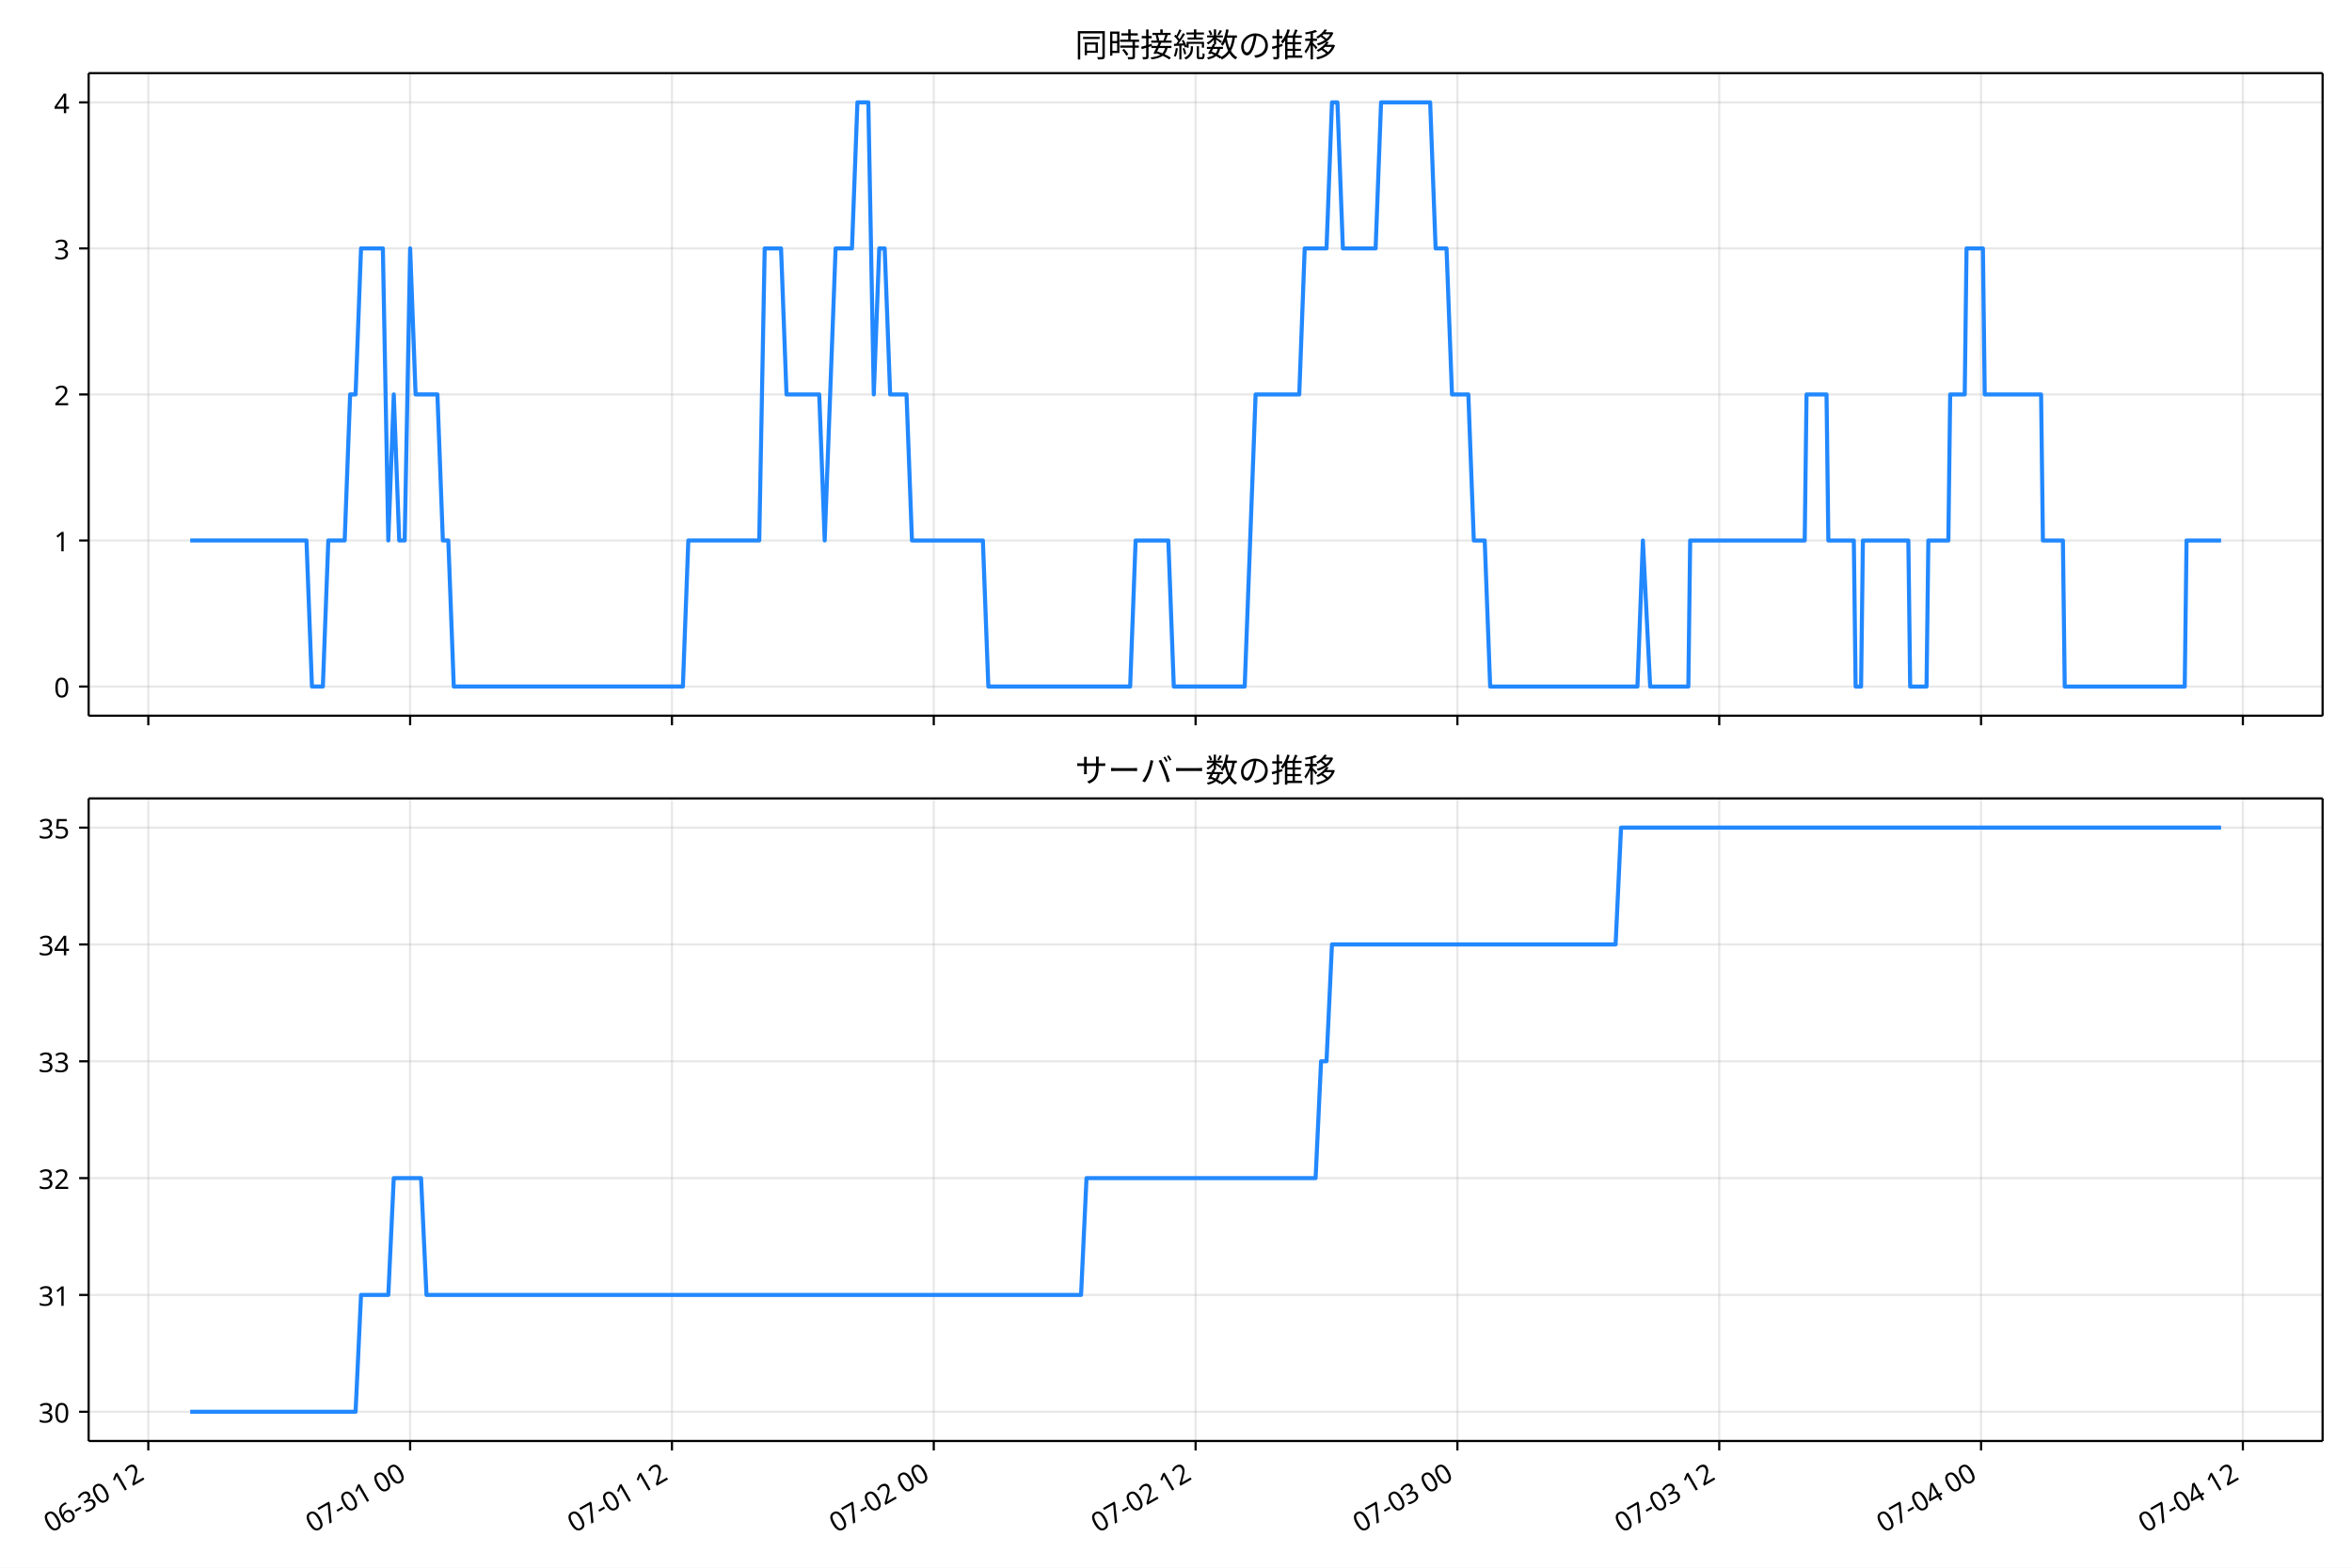
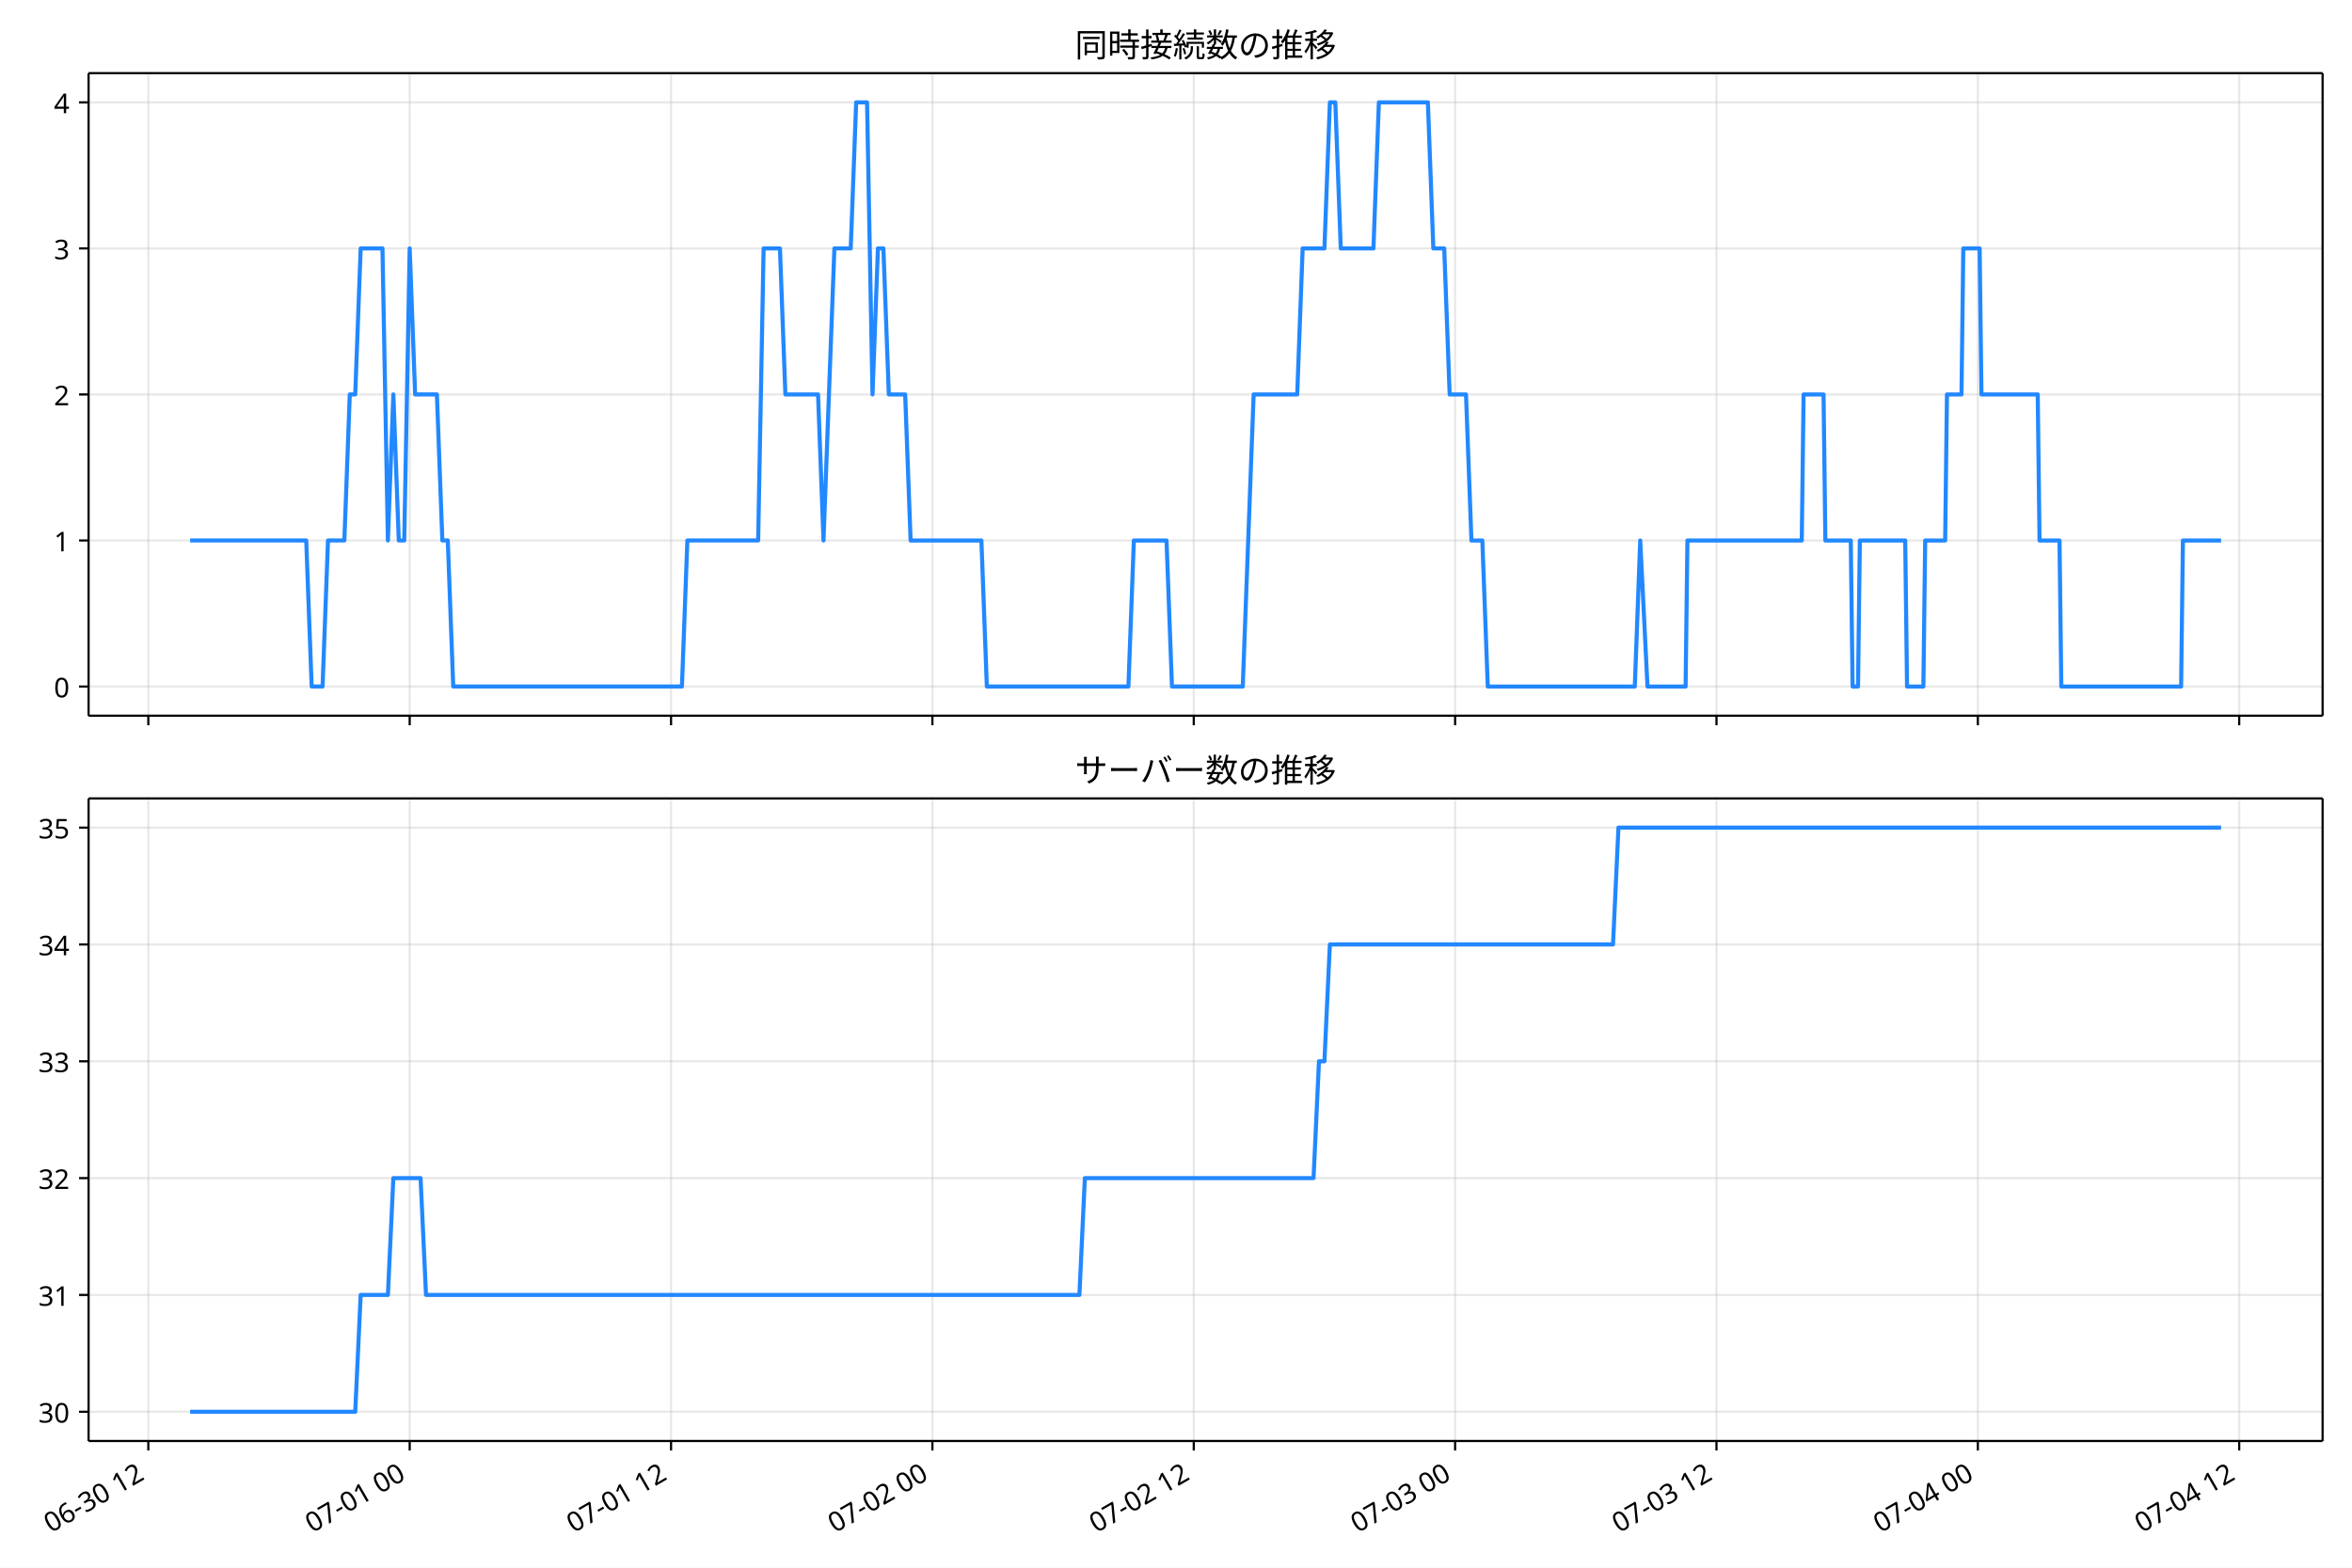
<svg xmlns="http://www.w3.org/2000/svg" xmlns:xlink="http://www.w3.org/1999/xlink" version="1.1" viewBox="0 0 864 576">
  <defs>
    <style type="text/css">*{stroke-linejoin: round; stroke-linecap: butt}</style>
  </defs>
  <g id="e">
    <g id="f">
      <path d="m0 576h864v-576h-864z" fill="#fff" />
    </g>
    <g id="g">
      <g id="h">
-         <path d="m32.561 262.97h820.64v-236.09h-820.64z" fill="#fff" />
+         <path d="m32.538 262.97h820.66v-236.09h-820.66z" fill="#fff" />
      </g>
      <g id="i">
        <g id="j">
          <g id="k">
-             <path d="m54.481 262.97v-236.09" clip-path="url(#c)" fill="none" stroke="#b0b0b0" stroke-linecap="square" stroke-opacity=".3" stroke-width=".8" />
+             <path d="m54.486 262.97v-236.09" clip-path="url(#c)" fill="none" stroke="#b0b0b0" stroke-linecap="square" stroke-opacity=".3" stroke-width=".8" />
          </g>
          <g id="l">
            <defs>
              <path id="a" d="m0 0v3.5" stroke="#000" stroke-width=".8" />
            </defs>
-             <use x="54.481" y="262.973" stroke="#000000" stroke-width=".8" xlink:href="#a" />
+             <use x="54.486" y="262.973" stroke="#000000" stroke-width=".8" xlink:href="#a" />
          </g>
        </g>
        <g id="m">
          <g id="n">
-             <path d="m150.66 262.97v-236.09" clip-path="url(#c)" fill="none" stroke="#b0b0b0" stroke-linecap="square" stroke-opacity=".3" stroke-width=".8" />
+             <path d="m150.5 262.97v-236.09" clip-path="url(#c)" fill="none" stroke="#b0b0b0" stroke-linecap="square" stroke-opacity=".3" stroke-width=".8" />
          </g>
          <g id="o">
-             <use x="150.66" y="262.973" stroke="#000000" stroke-width=".8" xlink:href="#a" />
+             <use x="150.496" y="262.973" stroke="#000000" stroke-width=".8" xlink:href="#a" />
          </g>
        </g>
        <g id="p">
          <g id="q">
-             <path d="m246.84 262.97v-236.09" clip-path="url(#c)" fill="none" stroke="#b0b0b0" stroke-linecap="square" stroke-opacity=".3" stroke-width=".8" />
+             <path d="m246.51 262.97v-236.09" clip-path="url(#c)" fill="none" stroke="#b0b0b0" stroke-linecap="square" stroke-opacity=".3" stroke-width=".8" />
          </g>
          <g id="r">
-             <use x="246.839" y="262.973" stroke="#000000" stroke-width=".8" xlink:href="#a" />
+             <use x="246.506" y="262.973" stroke="#000000" stroke-width=".8" xlink:href="#a" />
          </g>
        </g>
        <g id="s">
          <g id="t">
-             <path d="m343.02 262.97v-236.09" clip-path="url(#c)" fill="none" stroke="#b0b0b0" stroke-linecap="square" stroke-opacity=".3" stroke-width=".8" />
+             <path d="m342.52 262.97v-236.09" clip-path="url(#c)" fill="none" stroke="#b0b0b0" stroke-linecap="square" stroke-opacity=".3" stroke-width=".8" />
          </g>
          <g id="u">
-             <use x="343.018" y="262.973" stroke="#000000" stroke-width=".8" xlink:href="#a" />
+             <use x="342.516" y="262.973" stroke="#000000" stroke-width=".8" xlink:href="#a" />
          </g>
        </g>
        <g id="v">
          <g id="w">
-             <path d="m439.2 262.97v-236.09" clip-path="url(#c)" fill="none" stroke="#b0b0b0" stroke-linecap="square" stroke-opacity=".3" stroke-width=".8" />
+             <path d="m438.53 262.97v-236.09" clip-path="url(#c)" fill="none" stroke="#b0b0b0" stroke-linecap="square" stroke-opacity=".3" stroke-width=".8" />
          </g>
          <g id="x">
-             <use x="439.197" y="262.973" stroke="#000000" stroke-width=".8" xlink:href="#a" />
+             <use x="438.525" y="262.973" stroke="#000000" stroke-width=".8" xlink:href="#a" />
          </g>
        </g>
        <g id="y">
          <g id="z">
-             <path d="m535.38 262.97v-236.09" clip-path="url(#c)" fill="none" stroke="#b0b0b0" stroke-linecap="square" stroke-opacity=".3" stroke-width=".8" />
+             <path d="m534.54 262.97v-236.09" clip-path="url(#c)" fill="none" stroke="#b0b0b0" stroke-linecap="square" stroke-opacity=".3" stroke-width=".8" />
          </g>
          <g id="aa">
-             <use x="535.376" y="262.973" stroke="#000000" stroke-width=".8" xlink:href="#a" />
+             <use x="534.535" y="262.973" stroke="#000000" stroke-width=".8" xlink:href="#a" />
          </g>
        </g>
        <g id="ab">
          <g id="ac">
-             <path d="m631.56 262.97v-236.09" clip-path="url(#c)" fill="none" stroke="#b0b0b0" stroke-linecap="square" stroke-opacity=".3" stroke-width=".8" />
+             <path d="m630.55 262.97v-236.09" clip-path="url(#c)" fill="none" stroke="#b0b0b0" stroke-linecap="square" stroke-opacity=".3" stroke-width=".8" />
          </g>
          <g id="ad">
-             <use x="631.555" y="262.973" stroke="#000000" stroke-width=".8" xlink:href="#a" />
+             <use x="630.545" y="262.973" stroke="#000000" stroke-width=".8" xlink:href="#a" />
          </g>
        </g>
        <g id="ae">
          <g id="af">
-             <path d="m727.73 262.97v-236.09" clip-path="url(#c)" fill="none" stroke="#b0b0b0" stroke-linecap="square" stroke-opacity=".3" stroke-width=".8" />
+             <path d="m726.55 262.97v-236.09" clip-path="url(#c)" fill="none" stroke="#b0b0b0" stroke-linecap="square" stroke-opacity=".3" stroke-width=".8" />
          </g>
          <g id="ag">
-             <use x="727.734" y="262.973" stroke="#000000" stroke-width=".8" xlink:href="#a" />
+             <use x="726.555" y="262.973" stroke="#000000" stroke-width=".8" xlink:href="#a" />
          </g>
        </g>
        <g id="ah">
          <g id="ai">
-             <path d="m823.91 262.97v-236.09" clip-path="url(#c)" fill="none" stroke="#b0b0b0" stroke-linecap="square" stroke-opacity=".3" stroke-width=".8" />
+             <path d="m822.56 262.97v-236.09" clip-path="url(#c)" fill="none" stroke="#b0b0b0" stroke-linecap="square" stroke-opacity=".3" stroke-width=".8" />
          </g>
          <g id="aj">
-             <use x="823.913" y="262.973" stroke="#000000" stroke-width=".8" xlink:href="#a" />
+             <use x="822.565" y="262.973" stroke="#000000" stroke-width=".8" xlink:href="#a" />
          </g>
        </g>
      </g>
      <g id="ak">
        <g id="al">
          <g id="am">
-             <path d="m32.561 252.24h820.64" clip-path="url(#c)" fill="none" stroke="#b0b0b0" stroke-linecap="square" stroke-opacity=".3" stroke-width=".8" />
+             <path d="m32.538 252.24h820.66" clip-path="url(#c)" fill="none" stroke="#b0b0b0" stroke-linecap="square" stroke-opacity=".3" stroke-width=".8" />
          </g>
          <g id="an">
            <defs>
              <path id="d" d="m0 0h-3.5" stroke="#000" stroke-width=".8" />
            </defs>
-             <use x="32.561" y="252.241" stroke="#000000" stroke-width=".8" xlink:href="#d" />
+             <use x="32.538" y="252.241" stroke="#000000" stroke-width=".8" xlink:href="#d" />
          </g>
          <g id="ao">
-             <text transform="rotate(-0 25.561 256.23)" x="25.561" y="256.226" font-family="'Noto Sans JP'" font-size="10px" text-anchor="end">0</text>
+             <text transform="rotate(-0 25.538 256.23)" x="25.538" y="256.226" font-family="'Noto Sans JP'" font-size="10px" text-anchor="end">0</text>
          </g>
        </g>
        <g id="ap">
          <g id="aq">
-             <path d="m32.561 198.58h820.64" clip-path="url(#c)" fill="none" stroke="#b0b0b0" stroke-linecap="square" stroke-opacity=".3" stroke-width=".8" />
+             <path d="m32.538 198.58h820.66" clip-path="url(#c)" fill="none" stroke="#b0b0b0" stroke-linecap="square" stroke-opacity=".3" stroke-width=".8" />
          </g>
          <g id="ar">
-             <use x="32.561" y="198.584" stroke="#000000" stroke-width=".8" xlink:href="#d" />
+             <use x="32.538" y="198.584" stroke="#000000" stroke-width=".8" xlink:href="#d" />
          </g>
          <g id="as">
-             <text transform="rotate(-0 25.561 202.57)" x="25.561" y="202.569" font-family="'Noto Sans JP'" font-size="10px" text-anchor="end">1</text>
+             <text transform="rotate(-0 25.538 202.57)" x="25.538" y="202.569" font-family="'Noto Sans JP'" font-size="10px" text-anchor="end">1</text>
          </g>
        </g>
        <g id="at">
          <g id="au">
-             <path d="m32.561 144.93h820.64" clip-path="url(#c)" fill="none" stroke="#b0b0b0" stroke-linecap="square" stroke-opacity=".3" stroke-width=".8" />
+             <path d="m32.538 144.93h820.66" clip-path="url(#c)" fill="none" stroke="#b0b0b0" stroke-linecap="square" stroke-opacity=".3" stroke-width=".8" />
          </g>
          <g id="av">
-             <use x="32.561" y="144.926" stroke="#000000" stroke-width=".8" xlink:href="#d" />
+             <use x="32.538" y="144.926" stroke="#000000" stroke-width=".8" xlink:href="#d" />
          </g>
          <g id="aw">
-             <text transform="rotate(-0 25.561 148.91)" x="25.561" y="148.912" font-family="'Noto Sans JP'" font-size="10px" text-anchor="end">2</text>
+             <text transform="rotate(-0 25.538 148.91)" x="25.538" y="148.912" font-family="'Noto Sans JP'" font-size="10px" text-anchor="end">2</text>
          </g>
        </g>
        <g id="ax">
          <g id="ay">
-             <path d="m32.561 91.269h820.64" clip-path="url(#c)" fill="none" stroke="#b0b0b0" stroke-linecap="square" stroke-opacity=".3" stroke-width=".8" />
+             <path d="m32.538 91.269h820.66" clip-path="url(#c)" fill="none" stroke="#b0b0b0" stroke-linecap="square" stroke-opacity=".3" stroke-width=".8" />
          </g>
          <g id="az">
-             <use x="32.561" y="91.269" stroke="#000000" stroke-width=".8" xlink:href="#d" />
+             <use x="32.538" y="91.269" stroke="#000000" stroke-width=".8" xlink:href="#d" />
          </g>
          <g id="ba">
-             <text transform="rotate(-0 25.561 95.254)" x="25.561" y="95.254" font-family="'Noto Sans JP'" font-size="10px" text-anchor="end">3</text>
+             <text transform="rotate(-0 25.538 95.254)" x="25.538" y="95.254" font-family="'Noto Sans JP'" font-size="10px" text-anchor="end">3</text>
          </g>
        </g>
        <g id="bb">
          <g id="bc">
-             <path d="m32.561 37.611h820.64" clip-path="url(#c)" fill="none" stroke="#b0b0b0" stroke-linecap="square" stroke-opacity=".3" stroke-width=".8" />
+             <path d="m32.538 37.611h820.66" clip-path="url(#c)" fill="none" stroke="#b0b0b0" stroke-linecap="square" stroke-opacity=".3" stroke-width=".8" />
          </g>
          <g id="bd">
-             <use x="32.561" y="37.611" stroke="#000000" stroke-width=".8" xlink:href="#d" />
+             <use x="32.538" y="37.611" stroke="#000000" stroke-width=".8" xlink:href="#d" />
          </g>
          <g id="be">
-             <text transform="rotate(-0 25.561 41.597)" x="25.561" y="41.597" font-family="'Noto Sans JP'" font-size="10px" text-anchor="end">4</text>
+             <text transform="rotate(-0 25.538 41.597)" x="25.538" y="41.597" font-family="'Noto Sans JP'" font-size="10px" text-anchor="end">4</text>
          </g>
        </g>
      </g>
      <g id="bf">
-         <path d="m69.863 198.58h42.726l2.004 53.657h4.008l2.004-53.657h6.011l2.004-53.657h2.004l2.004-53.657h8.015l2.004 107.31 2.004-53.657 2.004 53.657h2.004l2.004-107.31 2.004 53.657h8.015l2.004 53.657h2.004l2.004 53.657h84.157l2.004-53.657h26.048l2.004-107.31h6.011l2.004 53.657h12.022l2.004 53.657 4.008-107.31h6.011l2.004-53.657h4.008l2.004 107.31 2.004-53.657h2.004l2.004 53.657h6.011l2.004 53.657h26.048l2.004 53.657h52.097l2.004-53.657h12.022l2.004 53.657h26.048l4.008-107.31h16.03l2.004-53.657h8.015l2.004-53.657h2.004l2.004 53.657h12.022l2.004-53.657h18.034l2.004 53.657h4.008l2.004 53.657h6.011l2.004 53.657h4.008l2.004 53.657h54.101l2.004-53.657 2.672 53.657h14.026l.668-53.657h42.078l.668-53.657h7.347l.668 53.657h9.351l.668 53.657h2.004l.668-53.657h16.698l.668 53.657h6.011l.668-53.657h7.347l.668-53.657h5.343l.668-53.657h6.011l.668 53.657h20.705l.668 53.657h7.347l.668 53.657h44.082l.668-53.657h12.69v0" clip-path="url(#c)" fill="none" stroke="#28f" stroke-linecap="square" stroke-width="1.5" />
+         <path d="m69.841 198.58h42.651l2 53.657h4l2-53.657h6.001l2-53.657h2l2-53.657h8.001l2 107.31 2-53.657 2 53.657h2l2-107.31 2 53.657h8.001l2 53.657h2l2 53.657h84.009l2-53.657h26.003l2-107.31h6.001l2 53.657h12.001l2 53.657 4-107.31h6.001l2-53.657h4l2 107.31 2-53.657h2l2 53.657h6.001l2 53.657h26.003l2 53.657h52.005l2-53.657h12.001l2 53.657h26.003l4-107.31h16.002l2-53.657h8.001l2-53.657h2l2 53.657h12.001l2-53.657h18.002l2 53.657h4l2 53.657h6.001l2 53.657h4l2 53.657h54.005l2-53.657 2.667 53.657h14.001l.667-53.657h42.004l.667-53.657h7.334l.667 53.657h9.334l.667 53.657h2l.667-53.657h16.668l.667 53.657h6.001l.667-53.657h7.334l.667-53.657h5.334l.667-53.657h6.001l.667 53.657h20.669l.667 53.657h7.334l.667 53.657h44.004l.667-53.657h14.001v0" clip-path="url(#c)" fill="none" stroke="#28f" stroke-linecap="square" stroke-width="1.5" />
      </g>
      <g id="bg">
-         <path d="m32.561 262.97v-236.09" fill="none" stroke="#000" stroke-linecap="square" stroke-width=".8" />
+         <path d="m32.538 262.97v-236.09" fill="none" stroke="#000" stroke-linecap="square" stroke-width=".8" />
      </g>
      <g id="bh">
        <path d="m853.2 262.97v-236.09" fill="none" stroke="#000" stroke-linecap="square" stroke-width=".8" />
      </g>
      <g id="bi">
-         <path d="m32.561 262.97h820.64" fill="none" stroke="#000" stroke-linecap="square" stroke-width=".8" />
+         <path d="m32.538 262.97h820.66" fill="none" stroke="#000" stroke-linecap="square" stroke-width=".8" />
      </g>
      <g id="bj">
-         <path d="m32.561 26.88h820.64" fill="none" stroke="#000" stroke-linecap="square" stroke-width=".8" />
+         <path d="m32.538 26.88h820.66" fill="none" stroke="#000" stroke-linecap="square" stroke-width=".8" />
      </g>
      <g id="bk">
-         <text transform="rotate(-0 442.88 20.88)" x="442.88" y="20.88" font-family="'Noto Sans JP'" font-size="12px" text-anchor="middle">同時接続数の推移</text>
+         <text transform="rotate(-0 442.87 20.88)" x="442.869" y="20.88" font-family="'Noto Sans JP'" font-size="12px" text-anchor="middle">同時接続数の推移</text>
      </g>
    </g>
    <g id="bl">
      <g id="bm">
-         <path d="m32.561 529.45h820.64v-236.09h-820.64z" fill="#fff" />
+         <path d="m32.538 529.45h820.66v-236.09h-820.66z" fill="#fff" />
      </g>
      <g id="bn">
        <g id="bo">
          <g id="bp">
-             <path d="m54.481 529.45v-236.09" clip-path="url(#b)" fill="none" stroke="#b0b0b0" stroke-linecap="square" stroke-opacity=".3" stroke-width=".8" />
+             <path d="m54.486 529.45v-236.09" clip-path="url(#b)" fill="none" stroke="#b0b0b0" stroke-linecap="square" stroke-opacity=".3" stroke-width=".8" />
          </g>
          <g id="bq">
-             <use x="54.481" y="529.445" stroke="#000000" stroke-width=".8" xlink:href="#a" />
+             <use x="54.486" y="529.445" stroke="#000000" stroke-width=".8" xlink:href="#a" />
          </g>
          <g id="br">
-             <text transform="translate(18.707 563.36) rotate(-30)" font-family="'Noto Sans JP'" font-size="10px">06-30 12</text>
+             <text transform="translate(18.713 563.36) rotate(-30)" font-family="'Noto Sans JP'" font-size="10px">06-30 12</text>
          </g>
        </g>
        <g id="bs">
          <g id="bt">
-             <path d="m150.66 529.45v-236.09" clip-path="url(#b)" fill="none" stroke="#b0b0b0" stroke-linecap="square" stroke-opacity=".3" stroke-width=".8" />
+             <path d="m150.5 529.45v-236.09" clip-path="url(#b)" fill="none" stroke="#b0b0b0" stroke-linecap="square" stroke-opacity=".3" stroke-width=".8" />
          </g>
          <g id="bu">
-             <use x="150.66" y="529.445" stroke="#000000" stroke-width=".8" xlink:href="#a" />
+             <use x="150.496" y="529.445" stroke="#000000" stroke-width=".8" xlink:href="#a" />
          </g>
          <g id="bv">
-             <text transform="translate(114.89 563.36) rotate(-30)" font-family="'Noto Sans JP'" font-size="10px">07-01 00</text>
+             <text transform="translate(114.72 563.36) rotate(-30)" font-family="'Noto Sans JP'" font-size="10px">07-01 00</text>
          </g>
        </g>
        <g id="bw">
          <g id="bx">
-             <path d="m246.84 529.45v-236.09" clip-path="url(#b)" fill="none" stroke="#b0b0b0" stroke-linecap="square" stroke-opacity=".3" stroke-width=".8" />
+             <path d="m246.51 529.45v-236.09" clip-path="url(#b)" fill="none" stroke="#b0b0b0" stroke-linecap="square" stroke-opacity=".3" stroke-width=".8" />
          </g>
          <g id="by">
-             <use x="246.839" y="529.445" stroke="#000000" stroke-width=".8" xlink:href="#a" />
+             <use x="246.506" y="529.445" stroke="#000000" stroke-width=".8" xlink:href="#a" />
          </g>
          <g id="bz">
-             <text transform="translate(211.07 563.36) rotate(-30)" font-family="'Noto Sans JP'" font-size="10px">07-01 12</text>
+             <text transform="translate(210.73 563.36) rotate(-30)" font-family="'Noto Sans JP'" font-size="10px">07-01 12</text>
          </g>
        </g>
        <g id="ca">
          <g id="cb">
-             <path d="m343.02 529.45v-236.09" clip-path="url(#b)" fill="none" stroke="#b0b0b0" stroke-linecap="square" stroke-opacity=".3" stroke-width=".8" />
+             <path d="m342.52 529.45v-236.09" clip-path="url(#b)" fill="none" stroke="#b0b0b0" stroke-linecap="square" stroke-opacity=".3" stroke-width=".8" />
          </g>
          <g id="cc">
-             <use x="343.018" y="529.445" stroke="#000000" stroke-width=".8" xlink:href="#a" />
+             <use x="342.516" y="529.445" stroke="#000000" stroke-width=".8" xlink:href="#a" />
          </g>
          <g id="cd">
-             <text transform="translate(307.24 563.36) rotate(-30)" font-family="'Noto Sans JP'" font-size="10px">07-02 00</text>
+             <text transform="translate(306.74 563.36) rotate(-30)" font-family="'Noto Sans JP'" font-size="10px">07-02 00</text>
          </g>
        </g>
        <g id="ce">
          <g id="cf">
-             <path d="m439.2 529.45v-236.09" clip-path="url(#b)" fill="none" stroke="#b0b0b0" stroke-linecap="square" stroke-opacity=".3" stroke-width=".8" />
+             <path d="m438.53 529.45v-236.09" clip-path="url(#b)" fill="none" stroke="#b0b0b0" stroke-linecap="square" stroke-opacity=".3" stroke-width=".8" />
          </g>
          <g id="cg">
-             <use x="439.197" y="529.445" stroke="#000000" stroke-width=".8" xlink:href="#a" />
+             <use x="438.525" y="529.445" stroke="#000000" stroke-width=".8" xlink:href="#a" />
          </g>
          <g id="ch">
-             <text transform="translate(403.42 563.36) rotate(-30)" font-family="'Noto Sans JP'" font-size="10px">07-02 12</text>
+             <text transform="translate(402.75 563.36) rotate(-30)" font-family="'Noto Sans JP'" font-size="10px">07-02 12</text>
          </g>
        </g>
        <g id="ci">
          <g id="cj">
-             <path d="m535.38 529.45v-236.09" clip-path="url(#b)" fill="none" stroke="#b0b0b0" stroke-linecap="square" stroke-opacity=".3" stroke-width=".8" />
+             <path d="m534.54 529.45v-236.09" clip-path="url(#b)" fill="none" stroke="#b0b0b0" stroke-linecap="square" stroke-opacity=".3" stroke-width=".8" />
          </g>
          <g id="ck">
-             <use x="535.376" y="529.445" stroke="#000000" stroke-width=".8" xlink:href="#a" />
+             <use x="534.535" y="529.445" stroke="#000000" stroke-width=".8" xlink:href="#a" />
          </g>
          <g id="cl">
-             <text transform="translate(499.6 563.36) rotate(-30)" font-family="'Noto Sans JP'" font-size="10px">07-03 00</text>
+             <text transform="translate(498.76 563.36) rotate(-30)" font-family="'Noto Sans JP'" font-size="10px">07-03 00</text>
          </g>
        </g>
        <g id="cm">
          <g id="cn">
-             <path d="m631.56 529.45v-236.09" clip-path="url(#b)" fill="none" stroke="#b0b0b0" stroke-linecap="square" stroke-opacity=".3" stroke-width=".8" />
+             <path d="m630.55 529.45v-236.09" clip-path="url(#b)" fill="none" stroke="#b0b0b0" stroke-linecap="square" stroke-opacity=".3" stroke-width=".8" />
          </g>
          <g id="co">
-             <use x="631.555" y="529.445" stroke="#000000" stroke-width=".8" xlink:href="#a" />
+             <use x="630.545" y="529.445" stroke="#000000" stroke-width=".8" xlink:href="#a" />
          </g>
          <g id="cp">
-             <text transform="translate(595.78 563.36) rotate(-30)" font-family="'Noto Sans JP'" font-size="10px">07-03 12</text>
+             <text transform="translate(594.77 563.36) rotate(-30)" font-family="'Noto Sans JP'" font-size="10px">07-03 12</text>
          </g>
        </g>
        <g id="cq">
          <g id="cr">
-             <path d="m727.73 529.45v-236.09" clip-path="url(#b)" fill="none" stroke="#b0b0b0" stroke-linecap="square" stroke-opacity=".3" stroke-width=".8" />
+             <path d="m726.55 529.45v-236.09" clip-path="url(#b)" fill="none" stroke="#b0b0b0" stroke-linecap="square" stroke-opacity=".3" stroke-width=".8" />
          </g>
          <g id="cs">
-             <use x="727.734" y="529.445" stroke="#000000" stroke-width=".8" xlink:href="#a" />
+             <use x="726.555" y="529.445" stroke="#000000" stroke-width=".8" xlink:href="#a" />
          </g>
          <g id="ct">
-             <text transform="translate(691.96 563.36) rotate(-30)" font-family="'Noto Sans JP'" font-size="10px">07-04 00</text>
+             <text transform="translate(690.78 563.36) rotate(-30)" font-family="'Noto Sans JP'" font-size="10px">07-04 00</text>
          </g>
        </g>
        <g id="cu">
          <g id="cv">
-             <path d="m823.91 529.45v-236.09" clip-path="url(#b)" fill="none" stroke="#b0b0b0" stroke-linecap="square" stroke-opacity=".3" stroke-width=".8" />
+             <path d="m822.56 529.45v-236.09" clip-path="url(#b)" fill="none" stroke="#b0b0b0" stroke-linecap="square" stroke-opacity=".3" stroke-width=".8" />
          </g>
          <g id="cw">
-             <use x="823.913" y="529.445" stroke="#000000" stroke-width=".8" xlink:href="#a" />
+             <use x="822.565" y="529.445" stroke="#000000" stroke-width=".8" xlink:href="#a" />
          </g>
          <g id="cx">
-             <text transform="translate(788.14 563.36) rotate(-30)" font-family="'Noto Sans JP'" font-size="10px">07-04 12</text>
+             <text transform="translate(786.79 563.36) rotate(-30)" font-family="'Noto Sans JP'" font-size="10px">07-04 12</text>
          </g>
        </g>
      </g>
      <g id="cy">
        <g id="cz">
          <g id="da">
-             <path d="m32.561 518.71h820.64" clip-path="url(#b)" fill="none" stroke="#b0b0b0" stroke-linecap="square" stroke-opacity=".3" stroke-width=".8" />
+             <path d="m32.538 518.71h820.66" clip-path="url(#b)" fill="none" stroke="#b0b0b0" stroke-linecap="square" stroke-opacity=".3" stroke-width=".8" />
          </g>
          <g id="db">
-             <use x="32.561" y="518.714" stroke="#000000" stroke-width=".8" xlink:href="#d" />
+             <use x="32.538" y="518.714" stroke="#000000" stroke-width=".8" xlink:href="#d" />
          </g>
          <g id="dc">
-             <text transform="rotate(-0 25.561 522.7)" x="25.561" y="522.699" font-family="'Noto Sans JP'" font-size="10px" text-anchor="end">30</text>
+             <text transform="rotate(-0 25.538 522.7)" x="25.538" y="522.699" font-family="'Noto Sans JP'" font-size="10px" text-anchor="end">30</text>
          </g>
        </g>
        <g id="dd">
          <g id="de">
-             <path d="m32.561 475.79h820.64" clip-path="url(#b)" fill="none" stroke="#b0b0b0" stroke-linecap="square" stroke-opacity=".3" stroke-width=".8" />
+             <path d="m32.538 475.79h820.66" clip-path="url(#b)" fill="none" stroke="#b0b0b0" stroke-linecap="square" stroke-opacity=".3" stroke-width=".8" />
          </g>
          <g id="df">
-             <use x="32.561" y="475.788" stroke="#000000" stroke-width=".8" xlink:href="#d" />
+             <use x="32.538" y="475.788" stroke="#000000" stroke-width=".8" xlink:href="#d" />
          </g>
          <g id="dg">
-             <text transform="rotate(-0 25.561 479.77)" x="25.561" y="479.773" font-family="'Noto Sans JP'" font-size="10px" text-anchor="end">31</text>
+             <text transform="rotate(-0 25.538 479.77)" x="25.538" y="479.773" font-family="'Noto Sans JP'" font-size="10px" text-anchor="end">31</text>
          </g>
        </g>
        <g id="dh">
          <g id="di">
-             <path d="m32.561 432.86h820.64" clip-path="url(#b)" fill="none" stroke="#b0b0b0" stroke-linecap="square" stroke-opacity=".3" stroke-width=".8" />
+             <path d="m32.538 432.86h820.66" clip-path="url(#b)" fill="none" stroke="#b0b0b0" stroke-linecap="square" stroke-opacity=".3" stroke-width=".8" />
          </g>
          <g id="dj">
-             <use x="32.561" y="432.862" stroke="#000000" stroke-width=".8" xlink:href="#d" />
+             <use x="32.538" y="432.862" stroke="#000000" stroke-width=".8" xlink:href="#d" />
          </g>
          <g id="dk">
-             <text transform="rotate(-0 25.561 436.85)" x="25.561" y="436.847" font-family="'Noto Sans JP'" font-size="10px" text-anchor="end">32</text>
+             <text transform="rotate(-0 25.538 436.85)" x="25.538" y="436.847" font-family="'Noto Sans JP'" font-size="10px" text-anchor="end">32</text>
          </g>
        </g>
        <g id="dl">
          <g id="dm">
-             <path d="m32.561 389.94h820.64" clip-path="url(#b)" fill="none" stroke="#b0b0b0" stroke-linecap="square" stroke-opacity=".3" stroke-width=".8" />
+             <path d="m32.538 389.94h820.66" clip-path="url(#b)" fill="none" stroke="#b0b0b0" stroke-linecap="square" stroke-opacity=".3" stroke-width=".8" />
          </g>
          <g id="dn">
-             <use x="32.561" y="389.936" stroke="#000000" stroke-width=".8" xlink:href="#d" />
+             <use x="32.538" y="389.936" stroke="#000000" stroke-width=".8" xlink:href="#d" />
          </g>
          <g id="do">
-             <text transform="rotate(-0 25.561 393.92)" x="25.561" y="393.921" font-family="'Noto Sans JP'" font-size="10px" text-anchor="end">33</text>
+             <text transform="rotate(-0 25.538 393.92)" x="25.538" y="393.921" font-family="'Noto Sans JP'" font-size="10px" text-anchor="end">33</text>
          </g>
        </g>
        <g id="dp">
          <g id="dq">
-             <path d="m32.561 347.01h820.64" clip-path="url(#b)" fill="none" stroke="#b0b0b0" stroke-linecap="square" stroke-opacity=".3" stroke-width=".8" />
+             <path d="m32.538 347.01h820.66" clip-path="url(#b)" fill="none" stroke="#b0b0b0" stroke-linecap="square" stroke-opacity=".3" stroke-width=".8" />
          </g>
          <g id="dr">
-             <use x="32.561" y="347.01" stroke="#000000" stroke-width=".8" xlink:href="#d" />
+             <use x="32.538" y="347.01" stroke="#000000" stroke-width=".8" xlink:href="#d" />
          </g>
          <g id="ds">
-             <text transform="rotate(-0 25.561 351)" x="25.561" y="350.995" font-family="'Noto Sans JP'" font-size="10px" text-anchor="end">34</text>
+             <text transform="rotate(-0 25.538 351)" x="25.538" y="350.995" font-family="'Noto Sans JP'" font-size="10px" text-anchor="end">34</text>
          </g>
        </g>
        <g id="dt">
          <g id="du">
-             <path d="m32.561 304.08h820.64" clip-path="url(#b)" fill="none" stroke="#b0b0b0" stroke-linecap="square" stroke-opacity=".3" stroke-width=".8" />
+             <path d="m32.538 304.08h820.66" clip-path="url(#b)" fill="none" stroke="#b0b0b0" stroke-linecap="square" stroke-opacity=".3" stroke-width=".8" />
          </g>
          <g id="dv">
-             <use x="32.561" y="304.084" stroke="#000000" stroke-width=".8" xlink:href="#d" />
+             <use x="32.538" y="304.084" stroke="#000000" stroke-width=".8" xlink:href="#d" />
          </g>
          <g id="dw">
-             <text transform="rotate(-0 25.561 308.07)" x="25.561" y="308.069" font-family="'Noto Sans JP'" font-size="10px" text-anchor="end">35</text>
+             <text transform="rotate(-0 25.538 308.07)" x="25.538" y="308.069" font-family="'Noto Sans JP'" font-size="10px" text-anchor="end">35</text>
          </g>
        </g>
      </g>
      <g id="dx">
-         <path d="m69.863 518.71h60.76l2.004-42.926h10.019l2.004-42.926h10.019l2.004 42.926h240.45l2.004-42.926h84.157l2.004-42.926h2.004l2.004-42.926h104.19l2.004-42.926h220.41v0" clip-path="url(#b)" fill="none" stroke="#28f" stroke-linecap="square" stroke-width="1.5" />
+         <path d="m69.841 518.71h60.653l2-42.926h10.001l2-42.926h10.001l2 42.926h240.02l2-42.926h84.009l2-42.926h2l2-42.926h104.01l2-42.926h221.36v0" clip-path="url(#b)" fill="none" stroke="#28f" stroke-linecap="square" stroke-width="1.5" />
      </g>
      <g id="dy">
-         <path d="m32.561 529.45v-236.09" fill="none" stroke="#000" stroke-linecap="square" stroke-width=".8" />
+         <path d="m32.538 529.45v-236.09" fill="none" stroke="#000" stroke-linecap="square" stroke-width=".8" />
      </g>
      <g id="dz">
        <path d="m853.2 529.45v-236.09" fill="none" stroke="#000" stroke-linecap="square" stroke-width=".8" />
      </g>
      <g id="ea">
-         <path d="m32.561 529.45h820.64" fill="none" stroke="#000" stroke-linecap="square" stroke-width=".8" />
+         <path d="m32.538 529.45h820.66" fill="none" stroke="#000" stroke-linecap="square" stroke-width=".8" />
      </g>
      <g id="eb">
-         <path d="m32.561 293.35h820.64" fill="none" stroke="#000" stroke-linecap="square" stroke-width=".8" />
+         <path d="m32.538 293.35h820.66" fill="none" stroke="#000" stroke-linecap="square" stroke-width=".8" />
      </g>
      <g id="ec">
-         <text transform="rotate(-0 442.88 287.35)" x="442.88" y="287.353" font-family="'Noto Sans JP'" font-size="12px" text-anchor="middle">サーバー数の推移</text>
+         <text transform="rotate(-0 442.87 287.35)" x="442.869" y="287.353" font-family="'Noto Sans JP'" font-size="12px" text-anchor="middle">サーバー数の推移</text>
      </g>
    </g>
  </g>
  <defs>
    <clipPath id="c">
-       <rect x="32.561" y="26.88" width="820.64" height="236.09" />
+       <rect x="32.538" y="26.88" width="820.66" height="236.09" />
    </clipPath>
    <clipPath id="b">
-       <rect x="32.561" y="293.35" width="820.64" height="236.09" />
+       <rect x="32.538" y="293.35" width="820.66" height="236.09" />
    </clipPath>
  </defs>
</svg>
